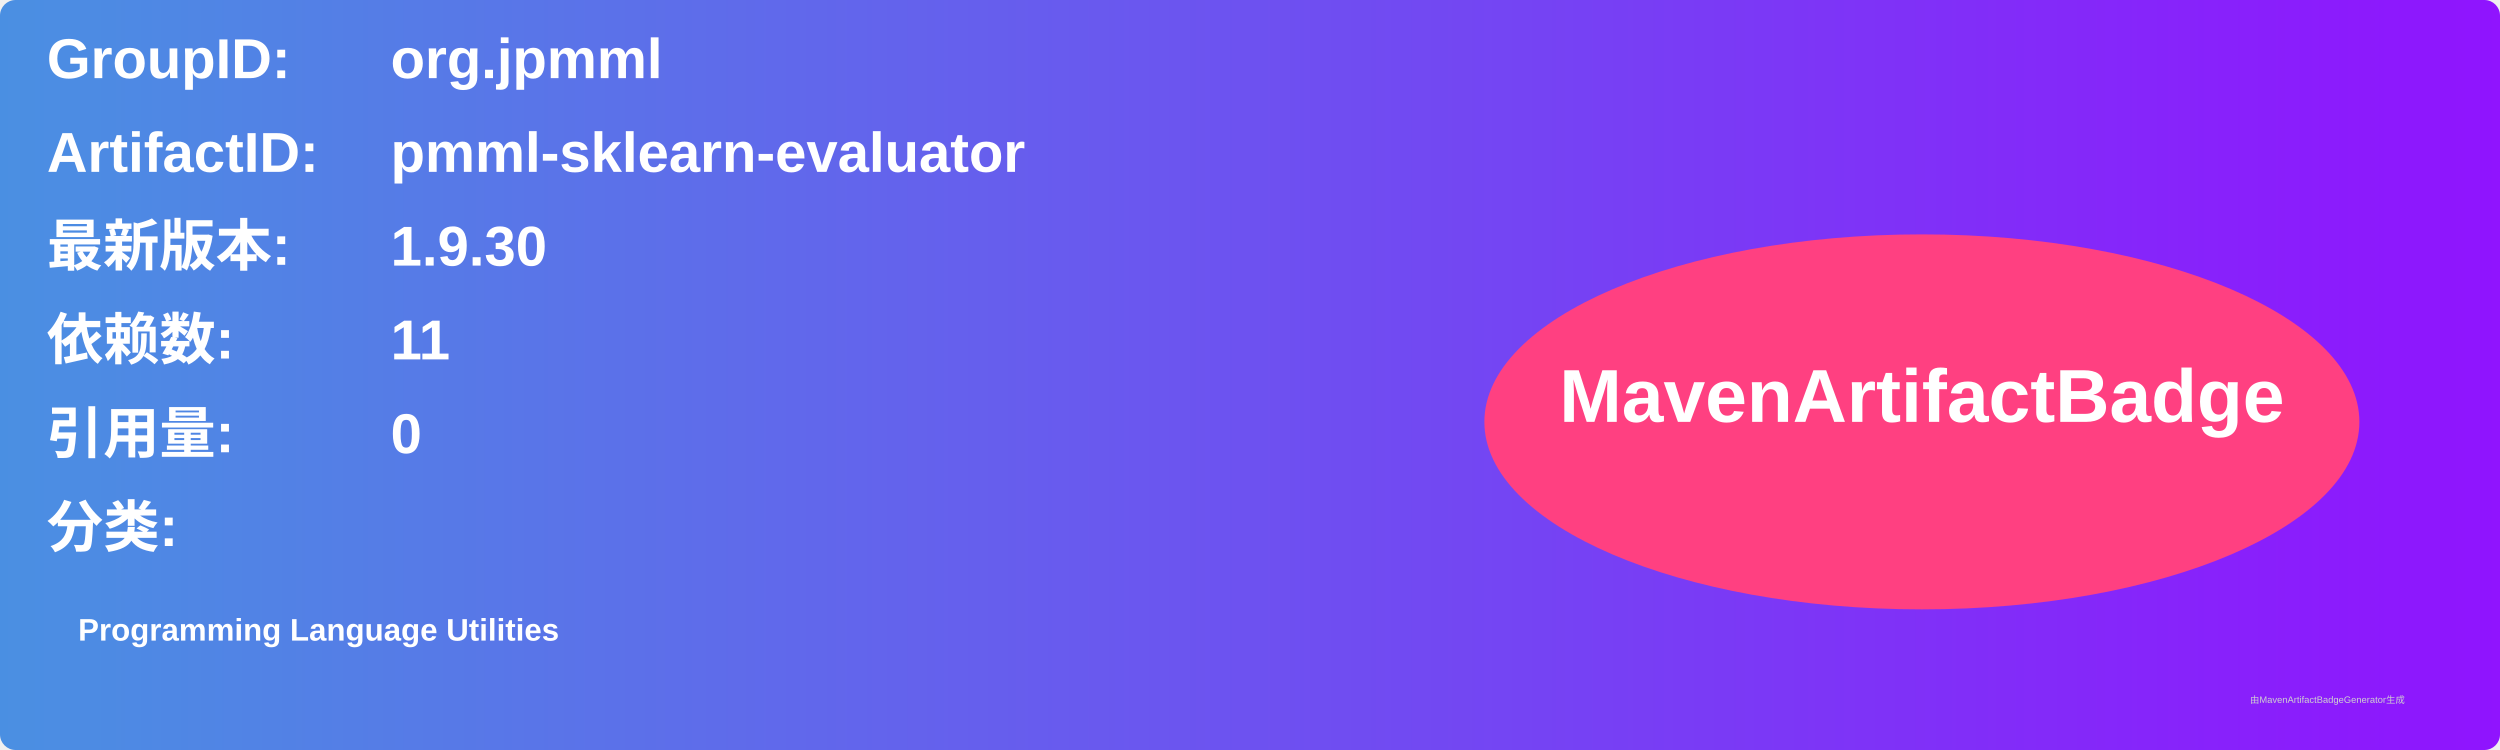
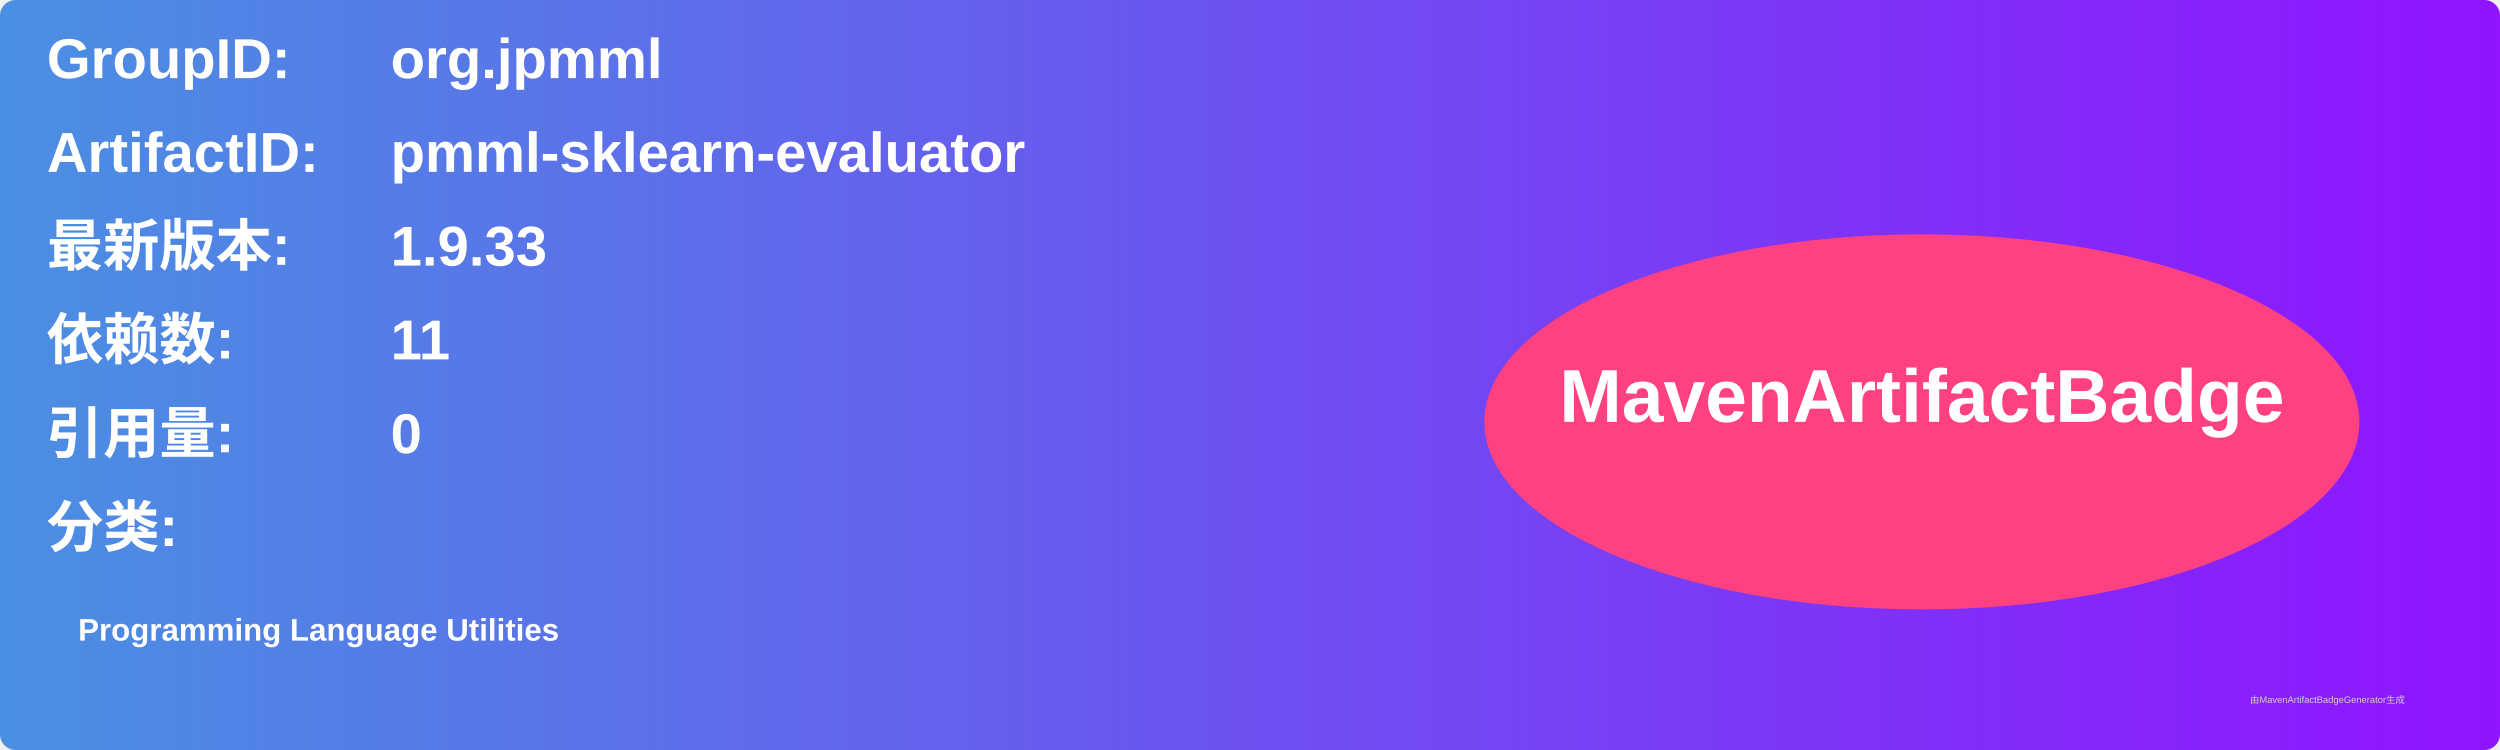
<svg xmlns="http://www.w3.org/2000/svg" width="800" height="240" viewBox="0 0 800 240">
  <linearGradient id="grad" x1="0%" y1="0%" x2="100%" y2="0%">
    <stop offset="0%" stop-color="#4a90e2" />
    <stop offset="100%" stop-color="#9013fe" />
  </linearGradient>
  <rect width="100%" height="100%" rx="5" ry="5" fill="url(#grad)" />
  <g transform="translate(15, 15)">
    <text x="0" y="10" font-family="Arial" font-size="18" fill="white" font-weight="bold" width="260">GroupID:</text>
    <text x="110" y="10" font-family="Arial" font-size="18" fill="white" font-weight="bold" width="460">org.jpmml</text>
    <text x="0" y="40" font-family="Arial" font-size="18" fill="white" font-weight="bold" width="260">ArtifactID:</text>
    <text x="110" y="40" font-family="Arial" font-size="18" fill="white" font-weight="bold" width="460">pmml-sklearn-evaluator</text>
    <text x="0" y="70" font-family="Arial" font-size="18" fill="white" font-weight="bold">最新版本:</text>
    <text x="110" y="70" font-family="Arial" font-size="18" fill="white" font-weight="bold">
-       <tspan font-weight="bold">1.9.30</tspan>
+       <tspan font-weight="bold">1.9.33</tspan>
    </text>
    <text x="0" y="100" font-family="Arial" font-size="18" fill="white" font-weight="bold">依赖数: </text>
    <text x="110" y="100" font-family="Arial" font-size="18" fill="white">
      <tspan font-weight="bold">11</tspan>
    </text>
    <text x="0" y="130" font-family="Arial" font-size="18" fill="white" font-weight="bold">引用量: </text>
    <text x="110" y="130" font-family="Arial" font-size="18" fill="white">
      <tspan font-weight="bold">0</tspan>
    </text>
    <text x="0" y="160" font-family="Arial" font-size="18" fill="white" font-weight="bold">分类:</text>
    <text x="10" y="190" font-family="Arial" font-size="10" fill="white">
      <tspan font-weight="bold">Programming Language Utilities</tspan>
    </text>
    <ellipse cx="600" cy="120" rx="140" ry="60" fill="#ff4081" />
    <text x="600" y="120" text-anchor="middle" font-family="Arial" font-size="24" fill="white" font-weight="bold">MavenArtifactBadge</text>
  </g>
  <text x="720" y="225" font-family="Arial" font-size="3" fill="#d0d0d0">由MavenArtifactBadgeGenerator生成</text>
</svg>
